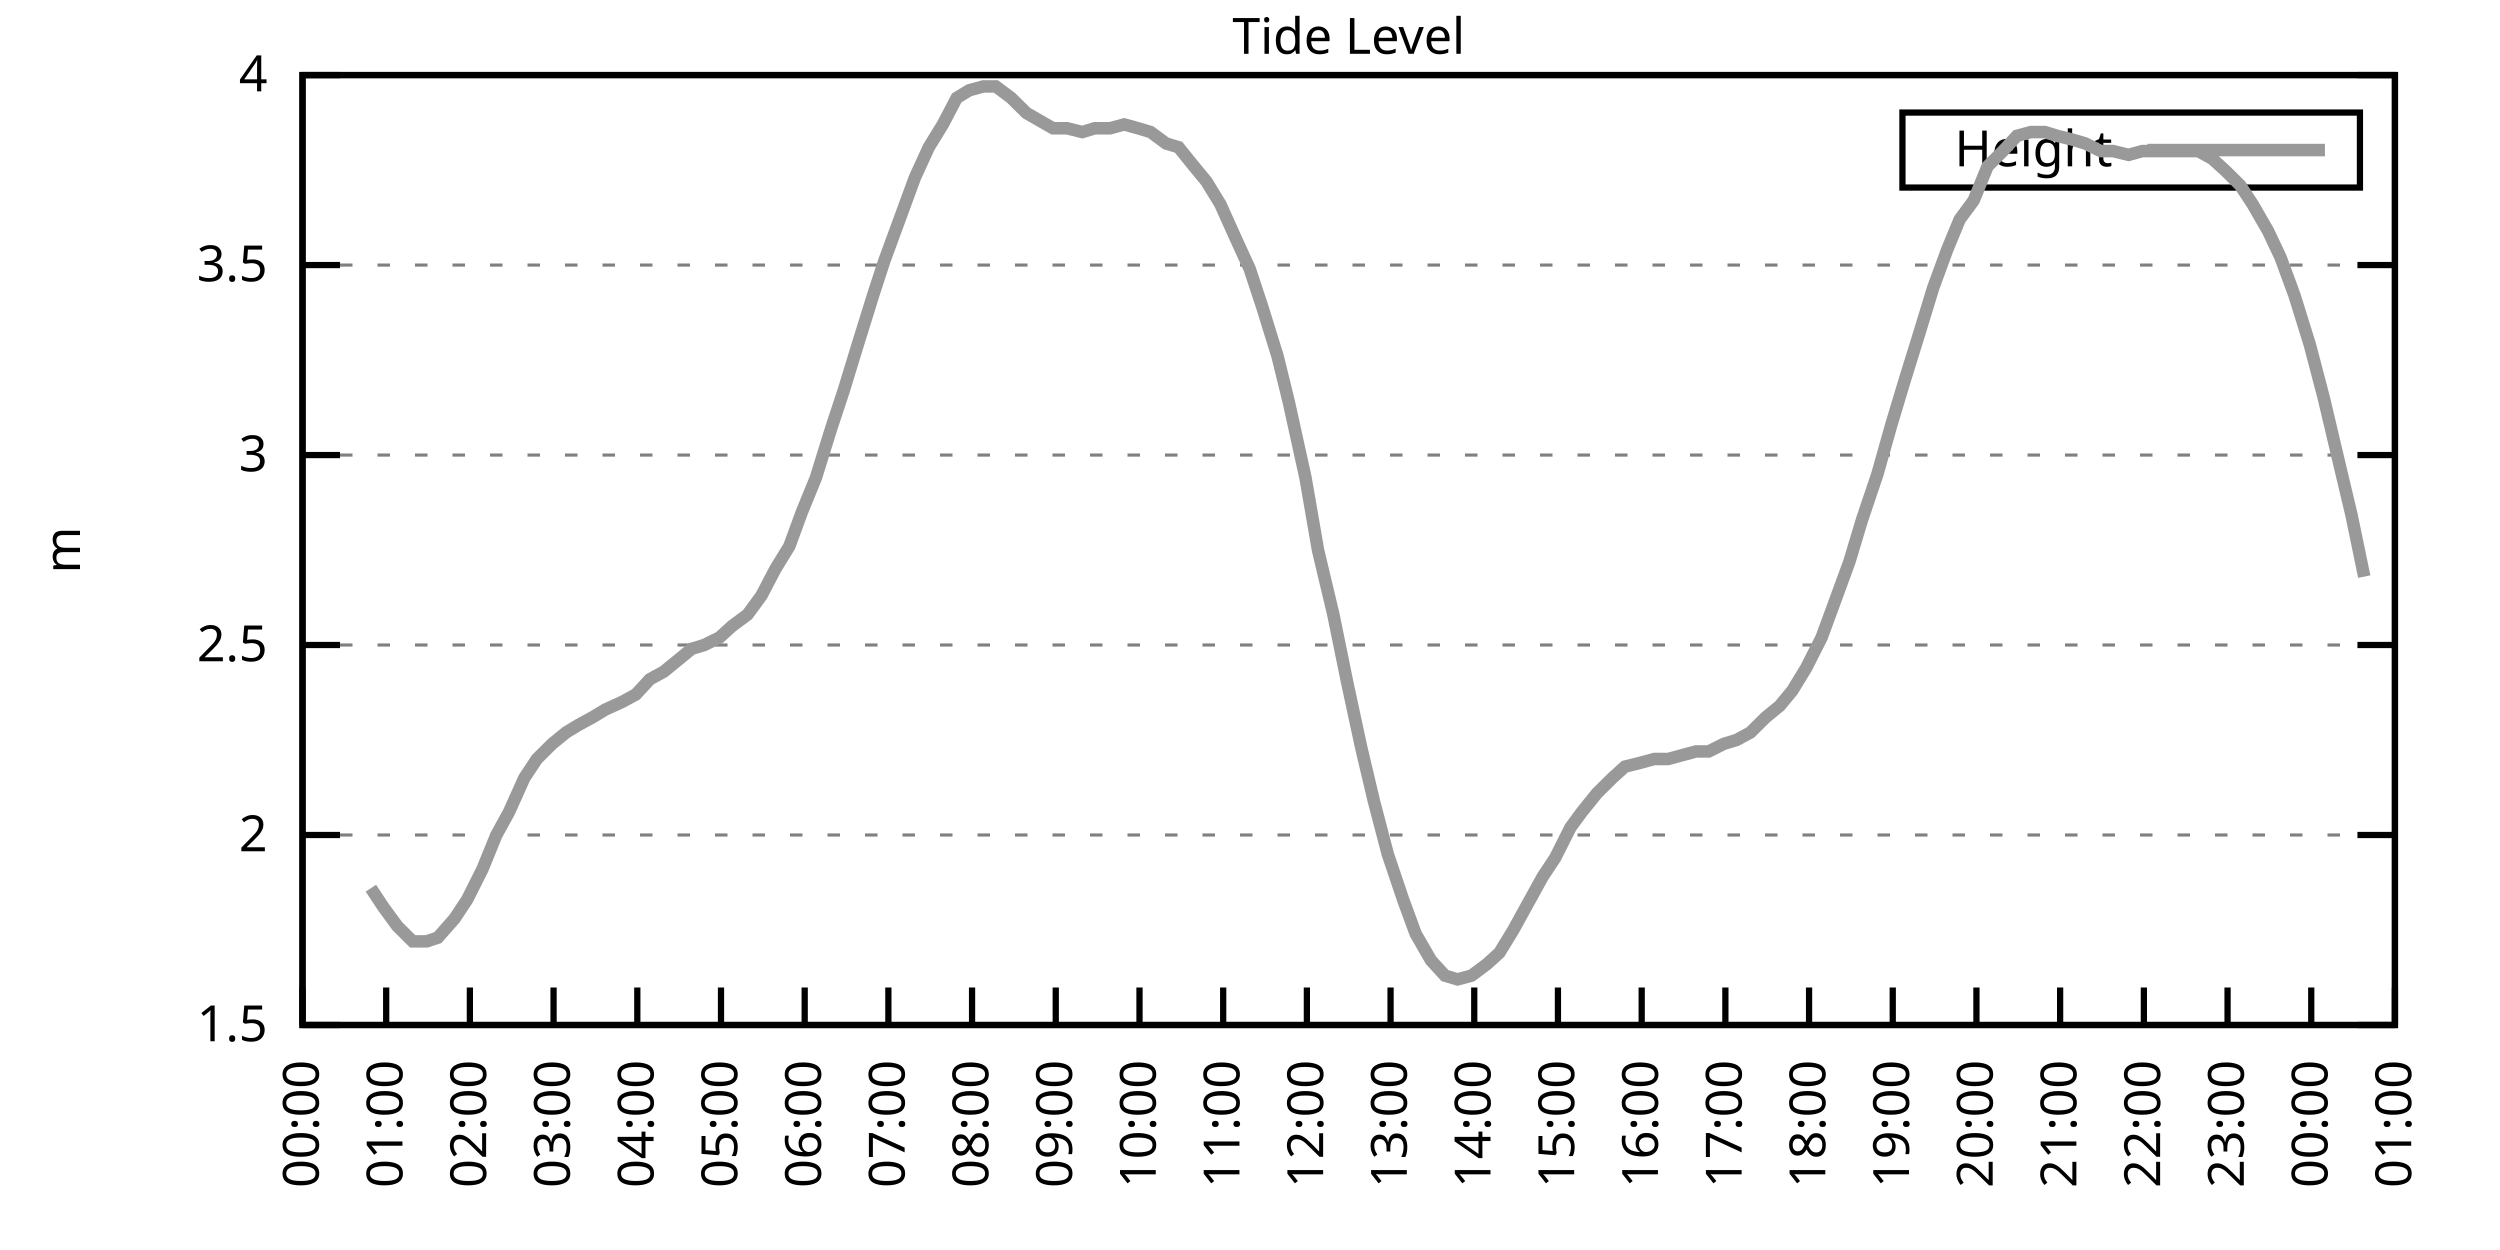
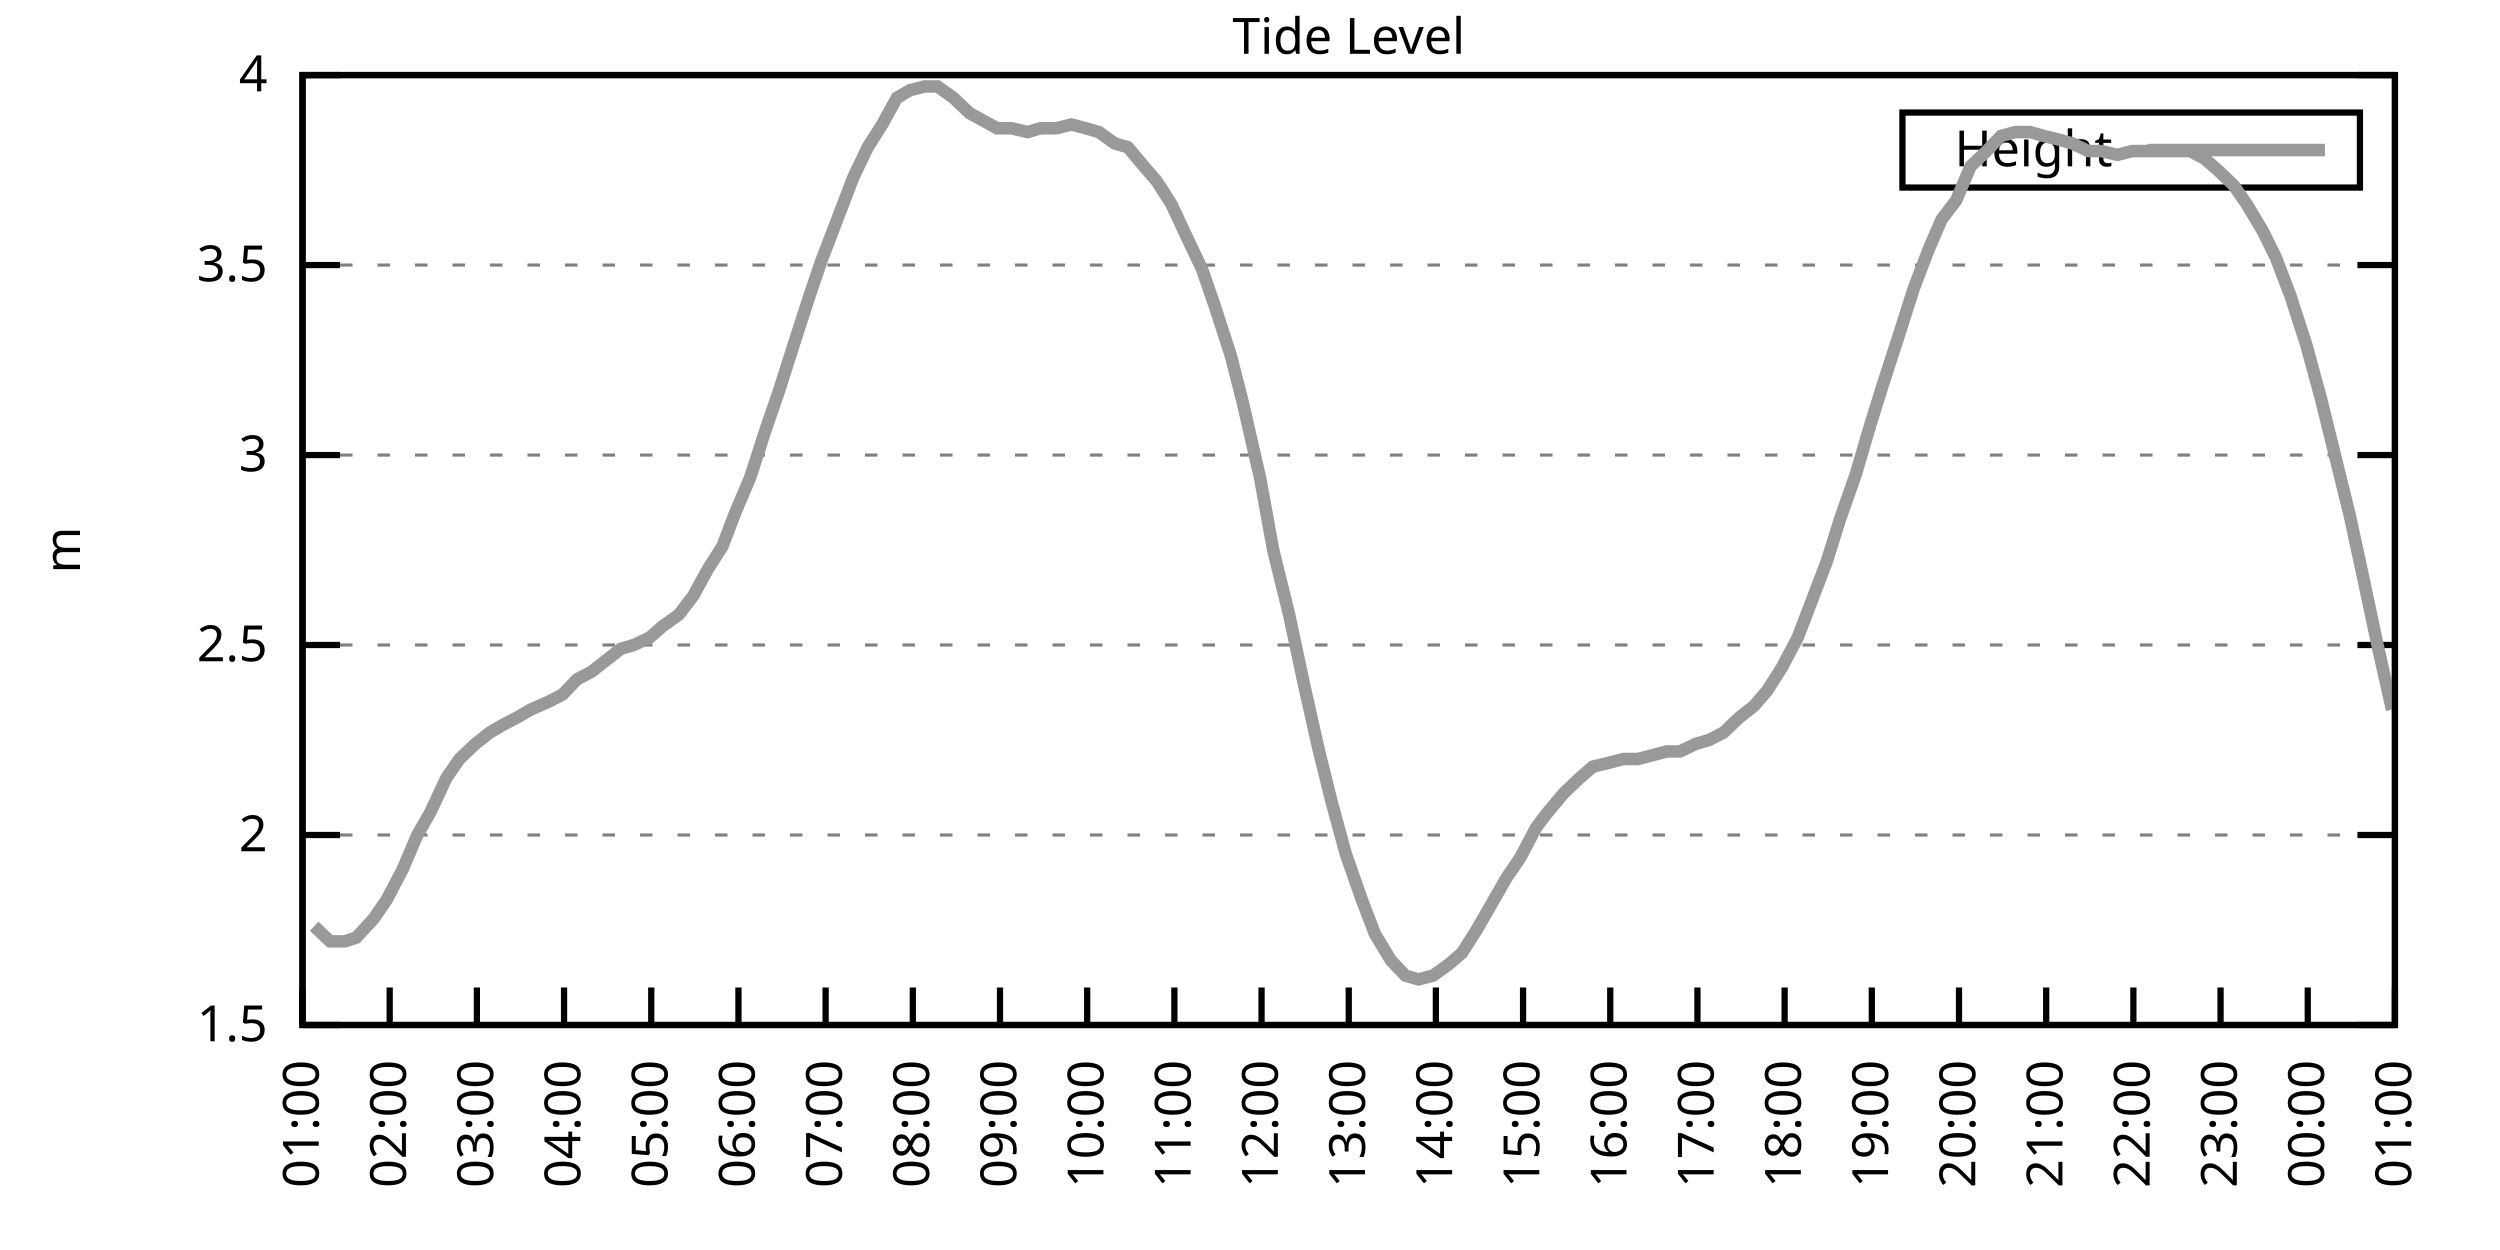
<svg xmlns="http://www.w3.org/2000/svg" xmlns:xlink="http://www.w3.org/1999/xlink" width="400" height="200" viewBox="0 0 400 200">
  <g id="gnuplot_canvas">
    <rect x="0" y="0" width="400" height="200" fill="none" />
    <defs>
      <circle id="gpDot" r="0.5" stroke-width="0.5" stroke="currentColor" />
      <path id="gpPt0" stroke-width="0.333" stroke="currentColor" d="M-1,0 h2 M0,-1 v2" />
      <path id="gpPt1" stroke-width="0.333" stroke="currentColor" d="M-1,-1 L1,1 M1,-1 L-1,1" />
      <path id="gpPt2" stroke-width="0.333" stroke="currentColor" d="M-1,0 L1,0 M0,-1 L0,1 M-1,-1 L1,1 M-1,1 L1,-1" />
      <rect id="gpPt3" stroke-width="0.333" stroke="currentColor" x="-1" y="-1" width="2" height="2" />
      <rect id="gpPt4" stroke-width="0.333" stroke="currentColor" fill="currentColor" x="-1" y="-1" width="2" height="2" />
      <circle id="gpPt5" stroke-width="0.333" stroke="currentColor" cx="0" cy="0" r="1" />
      <use xlink:href="#gpPt5" id="gpPt6" fill="currentColor" stroke="none" />
      <path id="gpPt7" stroke-width="0.333" stroke="currentColor" d="M0,-1.33 L-1.33,0.67 L1.33,0.67 z" />
      <use xlink:href="#gpPt7" id="gpPt8" fill="currentColor" stroke="none" />
      <use xlink:href="#gpPt7" id="gpPt9" stroke="currentColor" transform="rotate(180)" />
      <use xlink:href="#gpPt9" id="gpPt10" fill="currentColor" stroke="none" />
      <use xlink:href="#gpPt3" id="gpPt11" stroke="currentColor" transform="rotate(45)" />
      <use xlink:href="#gpPt11" id="gpPt12" fill="currentColor" stroke="none" />
      <path id="gpPt13" stroke-width="0.333" stroke="currentColor" d="M0,1.330 L1.265,0.411 L0.782,-1.067 L-0.782,-1.076 L-1.265,0.411 z" />
      <use xlink:href="#gpPt13" id="gpPt14" fill="currentColor" stroke="none" />
      <filter id="textbox" filterUnits="objectBoundingBox" x="0" y="0" height="1" width="1">
        <feFlood flood-color="white" flood-opacity="1" result="bgnd" />
        <feComposite in="SourceGraphic" in2="bgnd" operator="atop" />
      </filter>
      <filter id="greybox" filterUnits="objectBoundingBox" x="0" y="0" height="1" width="1">
        <feFlood flood-color="lightgrey" flood-opacity="1" result="grey" />
        <feComposite in="SourceGraphic" in2="grey" operator="atop" />
      </filter>
    </defs>
    <g fill="none" color="white" stroke="currentColor" stroke-width="1.00" stroke-linecap="butt" stroke-linejoin="miter">
</g>
    <g fill="none" color="black" stroke="currentColor" stroke-width="1.00" stroke-linecap="butt" stroke-linejoin="miter">
      <g stroke="none" shape-rendering="crispEdges">
        <polygon fill="rgb(255, 255, 255)" points="48.40,164.00 383.18,164.00 383.18,12.02 48.40,12.02 " />
      </g>
    </g>
    <g fill="none" color="black" stroke="currentColor" stroke-width="1.00" stroke-linecap="butt" stroke-linejoin="miter">
</g>
    <g fill="none" color="black" stroke="black" stroke-width="0.50" stroke-linecap="butt" stroke-linejoin="miter">
</g>
    <g fill="none" color="gray" stroke="currentColor" stroke-width="0.50" stroke-linecap="butt" stroke-linejoin="miter">
      <path stroke="gray" stroke-dasharray="2,4" class="gridline" d="M48.40,164.00 L383.19,164.00  " />
    </g>
    <g fill="none" color="gray" stroke="gray" stroke-width="1.00" stroke-linecap="butt" stroke-linejoin="miter">
</g>
    <g fill="none" color="black" stroke="currentColor" stroke-width="1.00" stroke-linecap="butt" stroke-linejoin="miter">
      <path stroke="black" d="M48.40,164.00 L54.40,164.00 M383.19,164.00 L377.19,164.00  " />
      <g transform="translate(42.80,166.60)" stroke="none" fill="black" font-family="Sans" font-size="8.00" text-anchor="end">
        <text>
          <tspan font-family="Sans"> 1.5</tspan>
        </text>
      </g>
    </g>
    <g fill="none" color="black" stroke="currentColor" stroke-width="1.00" stroke-linecap="butt" stroke-linejoin="miter">
</g>
    <g fill="none" color="black" stroke="black" stroke-width="0.50" stroke-linecap="butt" stroke-linejoin="miter">
</g>
    <g fill="none" color="gray" stroke="currentColor" stroke-width="0.50" stroke-linecap="butt" stroke-linejoin="miter">
      <path stroke="gray" stroke-dasharray="2,4" class="gridline" d="M48.40,133.60 L383.19,133.60  " />
    </g>
    <g fill="none" color="gray" stroke="gray" stroke-width="1.00" stroke-linecap="butt" stroke-linejoin="miter">
</g>
    <g fill="none" color="black" stroke="currentColor" stroke-width="1.00" stroke-linecap="butt" stroke-linejoin="miter">
      <path stroke="black" d="M48.40,133.60 L54.40,133.60 M383.19,133.60 L377.19,133.60  " />
      <g transform="translate(42.80,136.20)" stroke="none" fill="black" font-family="Sans" font-size="8.00" text-anchor="end">
        <text>
          <tspan font-family="Sans"> 2</tspan>
        </text>
      </g>
    </g>
    <g fill="none" color="black" stroke="currentColor" stroke-width="1.00" stroke-linecap="butt" stroke-linejoin="miter">
</g>
    <g fill="none" color="black" stroke="black" stroke-width="0.50" stroke-linecap="butt" stroke-linejoin="miter">
</g>
    <g fill="none" color="gray" stroke="currentColor" stroke-width="0.50" stroke-linecap="butt" stroke-linejoin="miter">
      <path stroke="gray" stroke-dasharray="2,4" class="gridline" d="M48.40,103.20 L383.19,103.20  " />
    </g>
    <g fill="none" color="gray" stroke="gray" stroke-width="1.00" stroke-linecap="butt" stroke-linejoin="miter">
</g>
    <g fill="none" color="black" stroke="currentColor" stroke-width="1.00" stroke-linecap="butt" stroke-linejoin="miter">
      <path stroke="black" d="M48.40,103.20 L54.40,103.20 M383.19,103.20 L377.19,103.20  " />
      <g transform="translate(42.80,105.80)" stroke="none" fill="black" font-family="Sans" font-size="8.00" text-anchor="end">
        <text>
          <tspan font-family="Sans"> 2.5</tspan>
        </text>
      </g>
    </g>
    <g fill="none" color="black" stroke="currentColor" stroke-width="1.00" stroke-linecap="butt" stroke-linejoin="miter">
</g>
    <g fill="none" color="black" stroke="black" stroke-width="0.50" stroke-linecap="butt" stroke-linejoin="miter">
</g>
    <g fill="none" color="gray" stroke="currentColor" stroke-width="0.50" stroke-linecap="butt" stroke-linejoin="miter">
      <path stroke="gray" stroke-dasharray="2,4" class="gridline" d="M48.40,72.81 L383.19,72.81  " />
    </g>
    <g fill="none" color="gray" stroke="gray" stroke-width="1.00" stroke-linecap="butt" stroke-linejoin="miter">
</g>
    <g fill="none" color="black" stroke="currentColor" stroke-width="1.00" stroke-linecap="butt" stroke-linejoin="miter">
      <path stroke="black" d="M48.40,72.81 L54.40,72.81 M383.19,72.81 L377.19,72.81  " />
      <g transform="translate(42.80,75.41)" stroke="none" fill="black" font-family="Sans" font-size="8.00" text-anchor="end">
        <text>
          <tspan font-family="Sans"> 3</tspan>
        </text>
      </g>
    </g>
    <g fill="none" color="black" stroke="currentColor" stroke-width="1.00" stroke-linecap="butt" stroke-linejoin="miter">
</g>
    <g fill="none" color="black" stroke="black" stroke-width="0.50" stroke-linecap="butt" stroke-linejoin="miter">
</g>
    <g fill="none" color="gray" stroke="currentColor" stroke-width="0.50" stroke-linecap="butt" stroke-linejoin="miter">
      <path stroke="gray" stroke-dasharray="2,4" class="gridline" d="M48.40,42.41 L383.19,42.41  " />
    </g>
    <g fill="none" color="gray" stroke="gray" stroke-width="1.00" stroke-linecap="butt" stroke-linejoin="miter">
</g>
    <g fill="none" color="black" stroke="currentColor" stroke-width="1.00" stroke-linecap="butt" stroke-linejoin="miter">
      <path stroke="black" d="M48.40,42.41 L54.40,42.41 M383.19,42.41 L377.19,42.41  " />
      <g transform="translate(42.80,45.01)" stroke="none" fill="black" font-family="Sans" font-size="8.00" text-anchor="end">
        <text>
          <tspan font-family="Sans"> 3.5</tspan>
        </text>
      </g>
    </g>
    <g fill="none" color="black" stroke="currentColor" stroke-width="1.00" stroke-linecap="butt" stroke-linejoin="miter">
</g>
    <g fill="none" color="black" stroke="black" stroke-width="0.50" stroke-linecap="butt" stroke-linejoin="miter">
</g>
    <g fill="none" color="gray" stroke="currentColor" stroke-width="0.50" stroke-linecap="butt" stroke-linejoin="miter">
      <path stroke="gray" stroke-dasharray="2,4" class="gridline" d="M48.40,12.01 L383.19,12.01  " />
    </g>
    <g fill="none" color="gray" stroke="gray" stroke-width="1.00" stroke-linecap="butt" stroke-linejoin="miter">
</g>
    <g fill="none" color="black" stroke="currentColor" stroke-width="1.00" stroke-linecap="butt" stroke-linejoin="miter">
      <path stroke="black" d="M48.40,12.01 L54.40,12.01 M383.19,12.01 L377.19,12.01  " />
      <g transform="translate(42.80,14.61)" stroke="none" fill="black" font-family="Sans" font-size="8.00" text-anchor="end">
        <text>
          <tspan font-family="Sans"> 4</tspan>
        </text>
      </g>
    </g>
    <g fill="none" color="black" stroke="currentColor" stroke-width="1.00" stroke-linecap="butt" stroke-linejoin="miter">
      <path stroke="black" d="M48.40,164.00 L48.40,158.00  " />
      <g transform="translate(51.00,169.60) rotate(270.00)" stroke="none" fill="black" font-family="Sans" font-size="8.00" text-anchor="end">
        <text>
-           <tspan font-family="Sans">00:00</tspan>
-         </text>
-       </g>
-     </g>
-     <g fill="none" color="black" stroke="currentColor" stroke-width="1.00" stroke-linecap="butt" stroke-linejoin="miter">
-       <path stroke="black" d="M61.79,164.00 L61.79,158.00  " />
-       <g transform="translate(64.39,169.60) rotate(270.00)" stroke="none" fill="black" font-family="Sans" font-size="8.00" text-anchor="end">
-         <text>
          <tspan font-family="Sans">01:00</tspan>
        </text>
      </g>
    </g>
    <g fill="none" color="black" stroke="currentColor" stroke-width="1.00" stroke-linecap="butt" stroke-linejoin="miter">
-       <path stroke="black" d="M75.18,164.00 L75.18,158.00  " />
-       <g transform="translate(77.78,169.60) rotate(270.00)" stroke="none" fill="black" font-family="Sans" font-size="8.00" text-anchor="end">
+       <path stroke="black" d="M62.35,164.00 L62.35,158.00  " />
+       <g transform="translate(64.95,169.60) rotate(270.00)" stroke="none" fill="black" font-family="Sans" font-size="8.00" text-anchor="end">
        <text>
          <tspan font-family="Sans">02:00</tspan>
        </text>
      </g>
    </g>
    <g fill="none" color="black" stroke="currentColor" stroke-width="1.00" stroke-linecap="butt" stroke-linejoin="miter">
-       <path stroke="black" d="M88.57,164.00 L88.57,158.00  " />
-       <g transform="translate(91.17,169.60) rotate(270.00)" stroke="none" fill="black" font-family="Sans" font-size="8.00" text-anchor="end">
+       <path stroke="black" d="M76.30,164.00 L76.30,158.00  " />
+       <g transform="translate(78.90,169.60) rotate(270.00)" stroke="none" fill="black" font-family="Sans" font-size="8.00" text-anchor="end">
        <text>
          <tspan font-family="Sans">03:00</tspan>
        </text>
      </g>
    </g>
    <g fill="none" color="black" stroke="currentColor" stroke-width="1.00" stroke-linecap="butt" stroke-linejoin="miter">
-       <path stroke="black" d="M101.97,164.00 L101.97,158.00  " />
-       <g transform="translate(104.57,169.60) rotate(270.00)" stroke="none" fill="black" font-family="Sans" font-size="8.00" text-anchor="end">
+       <path stroke="black" d="M90.25,164.00 L90.25,158.00  " />
+       <g transform="translate(92.85,169.60) rotate(270.00)" stroke="none" fill="black" font-family="Sans" font-size="8.00" text-anchor="end">
        <text>
          <tspan font-family="Sans">04:00</tspan>
        </text>
      </g>
    </g>
    <g fill="none" color="black" stroke="currentColor" stroke-width="1.00" stroke-linecap="butt" stroke-linejoin="miter">
-       <path stroke="black" d="M115.36,164.00 L115.36,158.00  " />
-       <g transform="translate(117.96,169.60) rotate(270.00)" stroke="none" fill="black" font-family="Sans" font-size="8.00" text-anchor="end">
+       <path stroke="black" d="M104.20,164.00 L104.20,158.00  " />
+       <g transform="translate(106.80,169.60) rotate(270.00)" stroke="none" fill="black" font-family="Sans" font-size="8.00" text-anchor="end">
        <text>
          <tspan font-family="Sans">05:00</tspan>
        </text>
      </g>
    </g>
    <g fill="none" color="black" stroke="currentColor" stroke-width="1.00" stroke-linecap="butt" stroke-linejoin="miter">
-       <path stroke="black" d="M128.75,164.00 L128.75,158.00  " />
-       <g transform="translate(131.35,169.60) rotate(270.00)" stroke="none" fill="black" font-family="Sans" font-size="8.00" text-anchor="end">
+       <path stroke="black" d="M118.15,164.00 L118.15,158.00  " />
+       <g transform="translate(120.75,169.60) rotate(270.00)" stroke="none" fill="black" font-family="Sans" font-size="8.00" text-anchor="end">
        <text>
          <tspan font-family="Sans">06:00</tspan>
        </text>
      </g>
    </g>
    <g fill="none" color="black" stroke="currentColor" stroke-width="1.00" stroke-linecap="butt" stroke-linejoin="miter">
-       <path stroke="black" d="M142.14,164.00 L142.14,158.00  " />
-       <g transform="translate(144.74,169.60) rotate(270.00)" stroke="none" fill="black" font-family="Sans" font-size="8.00" text-anchor="end">
+       <path stroke="black" d="M132.10,164.00 L132.10,158.00  " />
+       <g transform="translate(134.70,169.60) rotate(270.00)" stroke="none" fill="black" font-family="Sans" font-size="8.00" text-anchor="end">
        <text>
          <tspan font-family="Sans">07:00</tspan>
        </text>
      </g>
    </g>
    <g fill="none" color="black" stroke="currentColor" stroke-width="1.00" stroke-linecap="butt" stroke-linejoin="miter">
-       <path stroke="black" d="M155.53,164.00 L155.53,158.00  " />
-       <g transform="translate(158.13,169.60) rotate(270.00)" stroke="none" fill="black" font-family="Sans" font-size="8.00" text-anchor="end">
+       <path stroke="black" d="M146.05,164.00 L146.05,158.00  " />
+       <g transform="translate(148.65,169.60) rotate(270.00)" stroke="none" fill="black" font-family="Sans" font-size="8.00" text-anchor="end">
        <text>
          <tspan font-family="Sans">08:00</tspan>
        </text>
      </g>
    </g>
    <g fill="none" color="black" stroke="currentColor" stroke-width="1.00" stroke-linecap="butt" stroke-linejoin="miter">
-       <path stroke="black" d="M168.92,164.00 L168.92,158.00  " />
-       <g transform="translate(171.52,169.60) rotate(270.00)" stroke="none" fill="black" font-family="Sans" font-size="8.00" text-anchor="end">
+       <path stroke="black" d="M160.00,164.00 L160.00,158.00  " />
+       <g transform="translate(162.60,169.60) rotate(270.00)" stroke="none" fill="black" font-family="Sans" font-size="8.00" text-anchor="end">
        <text>
          <tspan font-family="Sans">09:00</tspan>
        </text>
      </g>
    </g>
    <g fill="none" color="black" stroke="currentColor" stroke-width="1.00" stroke-linecap="butt" stroke-linejoin="miter">
-       <path stroke="black" d="M182.32,164.00 L182.32,158.00  " />
-       <g transform="translate(184.92,169.60) rotate(270.00)" stroke="none" fill="black" font-family="Sans" font-size="8.00" text-anchor="end">
+       <path stroke="black" d="M173.95,164.00 L173.95,158.00  " />
+       <g transform="translate(176.55,169.60) rotate(270.00)" stroke="none" fill="black" font-family="Sans" font-size="8.00" text-anchor="end">
        <text>
          <tspan font-family="Sans">10:00</tspan>
        </text>
      </g>
    </g>
    <g fill="none" color="black" stroke="currentColor" stroke-width="1.00" stroke-linecap="butt" stroke-linejoin="miter">
-       <path stroke="black" d="M195.71,164.00 L195.71,158.00  " />
-       <g transform="translate(198.31,169.60) rotate(270.00)" stroke="none" fill="black" font-family="Sans" font-size="8.00" text-anchor="end">
+       <path stroke="black" d="M187.90,164.00 L187.90,158.00  " />
+       <g transform="translate(190.50,169.60) rotate(270.00)" stroke="none" fill="black" font-family="Sans" font-size="8.00" text-anchor="end">
        <text>
          <tspan font-family="Sans">11:00</tspan>
        </text>
      </g>
    </g>
    <g fill="none" color="black" stroke="currentColor" stroke-width="1.00" stroke-linecap="butt" stroke-linejoin="miter">
-       <path stroke="black" d="M209.10,164.00 L209.10,158.00  " />
-       <g transform="translate(211.70,169.60) rotate(270.00)" stroke="none" fill="black" font-family="Sans" font-size="8.00" text-anchor="end">
+       <path stroke="black" d="M201.85,164.00 L201.85,158.00  " />
+       <g transform="translate(204.45,169.60) rotate(270.00)" stroke="none" fill="black" font-family="Sans" font-size="8.00" text-anchor="end">
        <text>
          <tspan font-family="Sans">12:00</tspan>
        </text>
      </g>
    </g>
    <g fill="none" color="black" stroke="currentColor" stroke-width="1.00" stroke-linecap="butt" stroke-linejoin="miter">
-       <path stroke="black" d="M222.49,164.00 L222.49,158.00  " />
-       <g transform="translate(225.09,169.60) rotate(270.00)" stroke="none" fill="black" font-family="Sans" font-size="8.00" text-anchor="end">
+       <path stroke="black" d="M215.80,164.00 L215.80,158.00  " />
+       <g transform="translate(218.40,169.60) rotate(270.00)" stroke="none" fill="black" font-family="Sans" font-size="8.00" text-anchor="end">
        <text>
          <tspan font-family="Sans">13:00</tspan>
        </text>
      </g>
    </g>
    <g fill="none" color="black" stroke="currentColor" stroke-width="1.00" stroke-linecap="butt" stroke-linejoin="miter">
-       <path stroke="black" d="M235.88,164.00 L235.88,158.00  " />
-       <g transform="translate(238.48,169.60) rotate(270.00)" stroke="none" fill="black" font-family="Sans" font-size="8.00" text-anchor="end">
+       <path stroke="black" d="M229.74,164.00 L229.74,158.00  " />
+       <g transform="translate(232.34,169.60) rotate(270.00)" stroke="none" fill="black" font-family="Sans" font-size="8.00" text-anchor="end">
        <text>
          <tspan font-family="Sans">14:00</tspan>
        </text>
      </g>
    </g>
    <g fill="none" color="black" stroke="currentColor" stroke-width="1.00" stroke-linecap="butt" stroke-linejoin="miter">
-       <path stroke="black" d="M249.27,164.00 L249.27,158.00  " />
-       <g transform="translate(251.87,169.60) rotate(270.00)" stroke="none" fill="black" font-family="Sans" font-size="8.00" text-anchor="end">
+       <path stroke="black" d="M243.69,164.00 L243.69,158.00  " />
+       <g transform="translate(246.29,169.60) rotate(270.00)" stroke="none" fill="black" font-family="Sans" font-size="8.00" text-anchor="end">
        <text>
          <tspan font-family="Sans">15:00</tspan>
        </text>
      </g>
    </g>
    <g fill="none" color="black" stroke="currentColor" stroke-width="1.00" stroke-linecap="butt" stroke-linejoin="miter">
-       <path stroke="black" d="M262.67,164.00 L262.67,158.00  " />
-       <g transform="translate(265.27,169.60) rotate(270.00)" stroke="none" fill="black" font-family="Sans" font-size="8.00" text-anchor="end">
+       <path stroke="black" d="M257.64,164.00 L257.64,158.00  " />
+       <g transform="translate(260.24,169.60) rotate(270.00)" stroke="none" fill="black" font-family="Sans" font-size="8.00" text-anchor="end">
        <text>
          <tspan font-family="Sans">16:00</tspan>
        </text>
      </g>
    </g>
    <g fill="none" color="black" stroke="currentColor" stroke-width="1.00" stroke-linecap="butt" stroke-linejoin="miter">
-       <path stroke="black" d="M276.06,164.00 L276.06,158.00  " />
-       <g transform="translate(278.66,169.60) rotate(270.00)" stroke="none" fill="black" font-family="Sans" font-size="8.00" text-anchor="end">
+       <path stroke="black" d="M271.59,164.00 L271.59,158.00  " />
+       <g transform="translate(274.19,169.60) rotate(270.00)" stroke="none" fill="black" font-family="Sans" font-size="8.00" text-anchor="end">
        <text>
          <tspan font-family="Sans">17:00</tspan>
        </text>
      </g>
    </g>
    <g fill="none" color="black" stroke="currentColor" stroke-width="1.00" stroke-linecap="butt" stroke-linejoin="miter">
-       <path stroke="black" d="M289.45,164.00 L289.45,158.00  " />
-       <g transform="translate(292.05,169.60) rotate(270.00)" stroke="none" fill="black" font-family="Sans" font-size="8.00" text-anchor="end">
+       <path stroke="black" d="M285.54,164.00 L285.54,158.00  " />
+       <g transform="translate(288.14,169.60) rotate(270.00)" stroke="none" fill="black" font-family="Sans" font-size="8.00" text-anchor="end">
        <text>
          <tspan font-family="Sans">18:00</tspan>
        </text>
      </g>
    </g>
    <g fill="none" color="black" stroke="currentColor" stroke-width="1.00" stroke-linecap="butt" stroke-linejoin="miter">
-       <path stroke="black" d="M302.84,164.00 L302.84,158.00  " />
-       <g transform="translate(305.44,169.60) rotate(270.00)" stroke="none" fill="black" font-family="Sans" font-size="8.00" text-anchor="end">
+       <path stroke="black" d="M299.49,164.00 L299.49,158.00  " />
+       <g transform="translate(302.09,169.60) rotate(270.00)" stroke="none" fill="black" font-family="Sans" font-size="8.00" text-anchor="end">
        <text>
          <tspan font-family="Sans">19:00</tspan>
        </text>
      </g>
    </g>
    <g fill="none" color="black" stroke="currentColor" stroke-width="1.00" stroke-linecap="butt" stroke-linejoin="miter">
-       <path stroke="black" d="M316.23,164.00 L316.23,158.00  " />
-       <g transform="translate(318.83,169.60) rotate(270.00)" stroke="none" fill="black" font-family="Sans" font-size="8.00" text-anchor="end">
+       <path stroke="black" d="M313.44,164.00 L313.44,158.00  " />
+       <g transform="translate(316.04,169.60) rotate(270.00)" stroke="none" fill="black" font-family="Sans" font-size="8.00" text-anchor="end">
        <text>
          <tspan font-family="Sans">20:00</tspan>
        </text>
      </g>
    </g>
    <g fill="none" color="black" stroke="currentColor" stroke-width="1.00" stroke-linecap="butt" stroke-linejoin="miter">
-       <path stroke="black" d="M329.62,164.00 L329.62,158.00  " />
-       <g transform="translate(332.22,169.60) rotate(270.00)" stroke="none" fill="black" font-family="Sans" font-size="8.00" text-anchor="end">
+       <path stroke="black" d="M327.39,164.00 L327.39,158.00  " />
+       <g transform="translate(329.99,169.60) rotate(270.00)" stroke="none" fill="black" font-family="Sans" font-size="8.00" text-anchor="end">
        <text>
          <tspan font-family="Sans">21:00</tspan>
        </text>
      </g>
    </g>
    <g fill="none" color="black" stroke="currentColor" stroke-width="1.00" stroke-linecap="butt" stroke-linejoin="miter">
-       <path stroke="black" d="M343.02,164.00 L343.02,158.00  " />
-       <g transform="translate(345.62,169.60) rotate(270.00)" stroke="none" fill="black" font-family="Sans" font-size="8.00" text-anchor="end">
+       <path stroke="black" d="M341.34,164.00 L341.34,158.00  " />
+       <g transform="translate(343.94,169.60) rotate(270.00)" stroke="none" fill="black" font-family="Sans" font-size="8.00" text-anchor="end">
        <text>
          <tspan font-family="Sans">22:00</tspan>
        </text>
      </g>
    </g>
    <g fill="none" color="black" stroke="currentColor" stroke-width="1.00" stroke-linecap="butt" stroke-linejoin="miter">
-       <path stroke="black" d="M356.41,164.00 L356.41,158.00  " />
-       <g transform="translate(359.01,169.60) rotate(270.00)" stroke="none" fill="black" font-family="Sans" font-size="8.00" text-anchor="end">
+       <path stroke="black" d="M355.29,164.00 L355.29,158.00  " />
+       <g transform="translate(357.89,169.60) rotate(270.00)" stroke="none" fill="black" font-family="Sans" font-size="8.00" text-anchor="end">
        <text>
          <tspan font-family="Sans">23:00</tspan>
        </text>
      </g>
    </g>
    <g fill="none" color="black" stroke="currentColor" stroke-width="1.00" stroke-linecap="butt" stroke-linejoin="miter">
-       <path stroke="black" d="M369.80,164.00 L369.80,158.00  " />
-       <g transform="translate(372.40,169.60) rotate(270.00)" stroke="none" fill="black" font-family="Sans" font-size="8.00" text-anchor="end">
+       <path stroke="black" d="M369.24,164.00 L369.24,158.00  " />
+       <g transform="translate(371.84,169.60) rotate(270.00)" stroke="none" fill="black" font-family="Sans" font-size="8.00" text-anchor="end">
        <text>
          <tspan font-family="Sans">00:00</tspan>
        </text>
      </g>
    </g>
    <g fill="none" color="black" stroke="currentColor" stroke-width="1.00" stroke-linecap="butt" stroke-linejoin="miter">
      <path stroke="black" d="M383.19,164.00 L383.19,158.00  " />
      <g transform="translate(385.79,169.60) rotate(270.00)" stroke="none" fill="black" font-family="Sans" font-size="8.00" text-anchor="end">
        <text>
          <tspan font-family="Sans">01:00</tspan>
        </text>
      </g>
    </g>
    <g fill="none" color="black" stroke="currentColor" stroke-width="1.00" stroke-linecap="butt" stroke-linejoin="miter">
</g>
    <g fill="none" color="black" stroke="currentColor" stroke-width="1.00" stroke-linecap="butt" stroke-linejoin="miter">
      <path stroke="black" d="M48.40,12.01 L48.40,164.00 L383.19,164.00 L383.19,12.01 L48.40,12.01 Z  " />
    </g>
    <g fill="none" color="black" stroke="currentColor" stroke-width="1.00" stroke-linecap="butt" stroke-linejoin="miter">
</g>
    <g fill="none" color="black" stroke="currentColor" stroke-width="1.00" stroke-linecap="butt" stroke-linejoin="miter">
      <path stroke="black" d="M304.39,30.01 L304.39,18.01 L377.59,18.01 L377.59,30.01 L304.39,30.01 Z  " />
    </g>
    <g id="Tide_level_plot_1">
      <g fill="none" color="white" stroke="black" stroke-width="2.00" stroke-linecap="butt" stroke-linejoin="miter">
</g>
      <g fill="none" color="black" stroke="currentColor" stroke-width="2.00" stroke-linecap="butt" stroke-linejoin="miter">
        <g transform="translate(337.99,26.61)" stroke="none" fill="black" font-family="Sans" font-size="8.00" text-anchor="end">
          <text>
            <tspan font-family="Sans">Height</tspan>
          </text>
        </g>
      </g>
      <g fill="none" color="black" stroke="currentColor" stroke-width="2.00" stroke-linecap="butt" stroke-linejoin="miter">
-         <path stroke="rgb(153, 153, 153)" d="M343.59,24.01 L371.99,24.01 M59.34,142.11 L61.35,145.15 L63.58,148.19 L66.03,150.62 L68.26,150.62 L70.05,150.02   L72.73,146.98 L74.74,143.94 L77.19,139.07 L79.42,133.60 L81.43,129.95 L83.89,124.48 L85.90,121.44 L88.35,119.01   L90.58,117.19 L92.59,115.97 L94.82,114.76 L96.83,113.54 L99.51,112.32 L101.74,111.11 L103.98,108.68 L106.21,107.46   L108.44,105.64 L110.67,103.81 L112.68,103.20 L115.13,101.99 L117.14,100.16 L119.60,98.34 L121.83,95.30 L124.06,91.04   L126.29,87.40 L128.30,81.93 L130.54,76.45 L132.99,68.55 L135.00,62.47 L137.23,55.18 L139.69,47.27 L141.47,41.80   L144.15,34.50 L146.38,28.42 L148.61,23.56 L150.85,19.91 L153.08,15.66 L155.09,14.44 L157.32,13.83 L159.33,13.83   L161.78,15.66 L164.24,18.09 L168.48,20.52 L170.71,20.52 L173.17,21.13 L175.17,20.52 L177.63,20.52 L179.86,19.91   L182.09,20.52 L184.10,21.13 L186.56,22.95 L188.57,23.56 L191.02,26.60 L193.03,29.03 L195.26,32.68 L197.72,38.15   L199.95,43.02 L201.96,49.10 L204.41,57.00 L206.20,64.29 L208.88,76.45 L210.88,88.00 L213.34,98.34 L215.57,109.28   L217.80,119.62 L219.81,128.13 L222.04,136.64 L224.50,143.94 L226.51,149.41 L228.96,153.66 L231.20,156.10 L233.20,156.70   L235.44,156.10 L237.89,154.27 L239.90,152.45 L242.13,148.80 L244.14,145.15 L246.82,140.29 L248.83,137.25 L251.28,132.39   L253.07,129.95 L255.52,126.91 L257.98,124.48 L259.99,122.66 L262.44,122.05 L264.67,121.44 L266.91,121.44 L269.14,120.83   L271.37,120.23 L273.38,120.23 L275.83,119.01 L277.84,118.40 L280.07,117.19 L282.53,114.76 L284.76,112.93 L286.77,110.50   L289.00,106.85 L291.46,101.99 L293.47,96.52 L295.92,89.83 L297.93,83.14 L300.39,75.85 L302.62,67.94 L304.63,61.25   L307.08,53.35 L309.31,46.06 L311.54,39.98 L313.55,35.11 L315.79,32.07 L318.02,26.60 L320.47,24.17 L322.70,21.74   L324.94,21.13 L327.17,21.13 L329.18,21.74 L331.63,22.35 L333.64,22.95 L336.10,24.17 L338.10,24.17 L340.56,24.78   L342.79,24.17 L344.80,24.17 L347.26,24.17 L349.49,24.17 L351.72,24.17 L353.95,25.39 L355.96,27.21 L358.42,29.64   L360.42,32.68 L362.88,36.94 L364.89,41.19 L367.12,47.27 L369.58,55.18 L371.81,63.69 L373.82,72.20 L376.27,82.53   L378.28,92.26  " />
+         <path stroke="rgb(153, 153, 153)" d="M343.59,24.01 L371.99,24.01 M50.26,148.19 L52.82,150.62 L55.14,150.62 L57.00,150.02 L59.79,146.98 L61.88,143.94   L64.44,139.07 L66.77,133.60 L68.86,129.95 L71.42,124.48 L73.51,121.44 L76.07,119.01 L78.39,117.19 L80.48,115.97   L82.81,114.76 L84.90,113.54 L87.69,112.32 L90.02,111.11 L92.34,108.68 L94.67,107.46 L96.99,105.64 L99.32,103.81   L101.41,103.20 L103.97,101.99 L106.06,100.16 L108.62,98.34 L110.94,95.30 L113.27,91.04 L115.59,87.40 L117.68,81.93   L120.01,76.45 L122.57,68.55 L124.66,62.47 L126.98,55.18 L129.54,47.27 L131.40,41.80 L134.19,34.50 L136.51,28.42   L138.84,23.56 L141.16,19.91 L143.49,15.66 L145.58,14.44 L147.91,13.83 L150.00,13.83 L152.56,15.66 L155.11,18.09   L159.53,20.52 L161.86,20.52 L164.41,21.13 L166.51,20.52 L169.06,20.52 L171.39,19.91 L173.71,20.52 L175.81,21.13   L178.36,22.95 L180.46,23.56 L183.01,26.60 L185.11,29.03 L187.43,32.68 L189.99,38.15 L192.31,43.02 L194.41,49.10   L196.96,57.00 L198.82,64.29 L201.61,76.45 L203.71,88.00 L206.26,98.34 L208.59,109.28 L210.91,119.62 L213.01,128.13   L215.33,136.64 L217.89,143.94 L219.98,149.41 L222.54,153.66 L224.86,156.10 L226.95,156.70 L229.28,156.10 L231.84,154.27   L233.93,152.45 L236.25,148.80 L238.35,145.15 L241.14,140.29 L243.23,137.25 L245.79,132.39 L247.65,129.95 L250.20,126.91   L252.76,124.48 L254.85,122.66 L257.41,122.05 L259.74,121.44 L262.06,121.44 L264.39,120.83 L266.71,120.23 L268.80,120.23   L271.36,119.01 L273.45,118.40 L275.78,117.19 L278.34,114.76 L280.66,112.93 L282.75,110.50 L285.08,106.85 L287.64,101.99   L289.73,96.52 L292.29,89.83 L294.38,83.14 L296.94,75.85 L299.26,67.94 L301.35,61.25 L303.91,53.35 L306.23,46.06   L308.56,39.98 L310.65,35.11 L312.98,32.07 L315.30,26.60 L317.86,24.17 L320.18,21.74 L322.51,21.13 L324.83,21.13   L326.93,21.74 L329.48,22.35 L331.58,22.95 L334.13,24.17 L336.23,24.17 L338.78,24.78 L341.11,24.17 L343.20,24.17   L345.76,24.17 L348.08,24.17 L350.41,24.17 L352.73,25.39 L354.83,27.21 L357.38,29.64 L359.48,32.68 L362.03,36.94   L364.13,41.19 L366.45,47.27 L369.01,55.18 L371.33,63.69 L373.43,72.20 L375.98,82.53 L378.08,92.26 L380.40,103.20   L382.73,113.54  " />
      </g>
    </g>
    <g fill="none" color="black" stroke="currentColor" stroke-width="2.00" stroke-linecap="butt" stroke-linejoin="miter">
</g>
    <g fill="none" color="black" stroke="black" stroke-width="1.00" stroke-linecap="butt" stroke-linejoin="miter">
</g>
    <g fill="none" color="black" stroke="currentColor" stroke-width="1.00" stroke-linecap="butt" stroke-linejoin="miter">
      <path stroke="black" d="M48.40,12.01 L48.40,164.00 L383.19,164.00 L383.19,12.01 L48.40,12.01 Z  " />
      <g transform="translate(12.80,88.01) rotate(270.00)" stroke="none" fill="black" font-family="Sans" font-size="8.00" text-anchor="middle">
        <text>
          <tspan font-family="Sans">m</tspan>
        </text>
      </g>
    </g>
    <g fill="none" color="black" stroke="currentColor" stroke-width="1.00" stroke-linecap="butt" stroke-linejoin="miter">
</g>
    <g fill="none" color="black" stroke="currentColor" stroke-width="1.00" stroke-linecap="butt" stroke-linejoin="miter">
      <g transform="translate(215.79,8.61)" stroke="none" fill="black" font-family="Sans" font-size="8.00" text-anchor="middle">
        <text>
          <tspan font-family="Sans">Tide Level</tspan>
        </text>
      </g>
    </g>
    <g fill="none" color="black" stroke="currentColor" stroke-width="1.00" stroke-linecap="butt" stroke-linejoin="miter">
</g>
  </g>
</svg>
